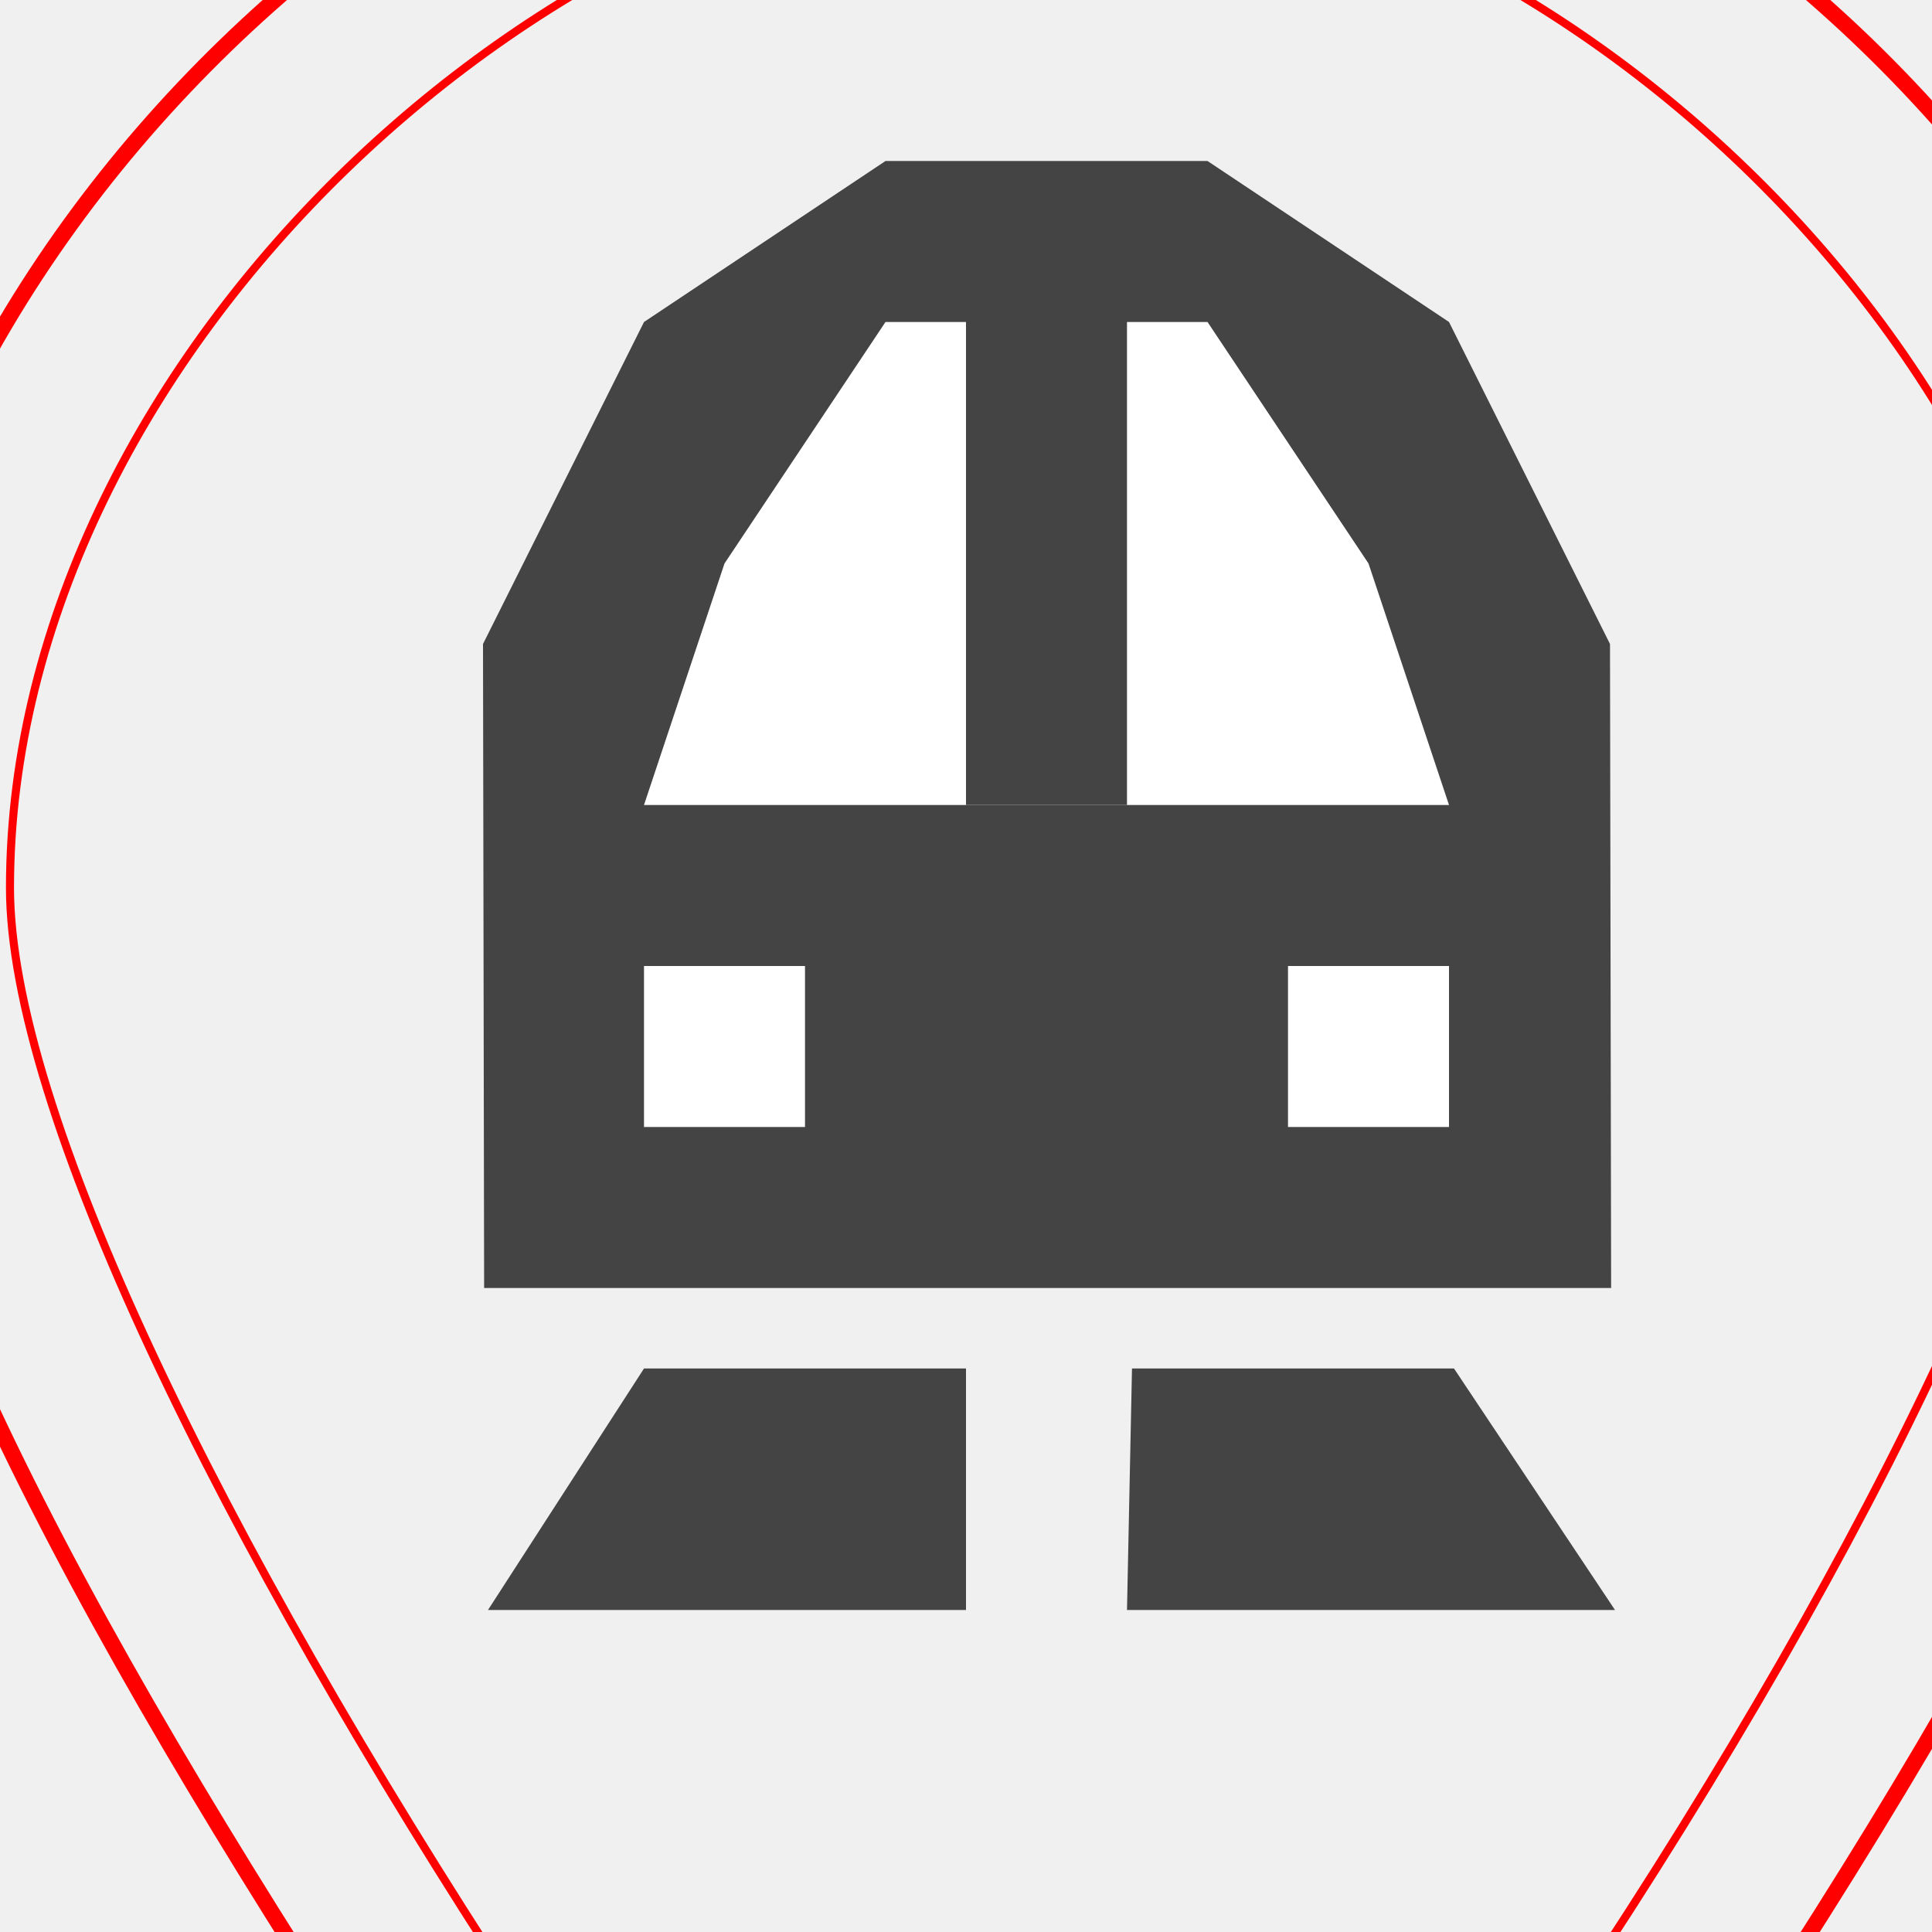
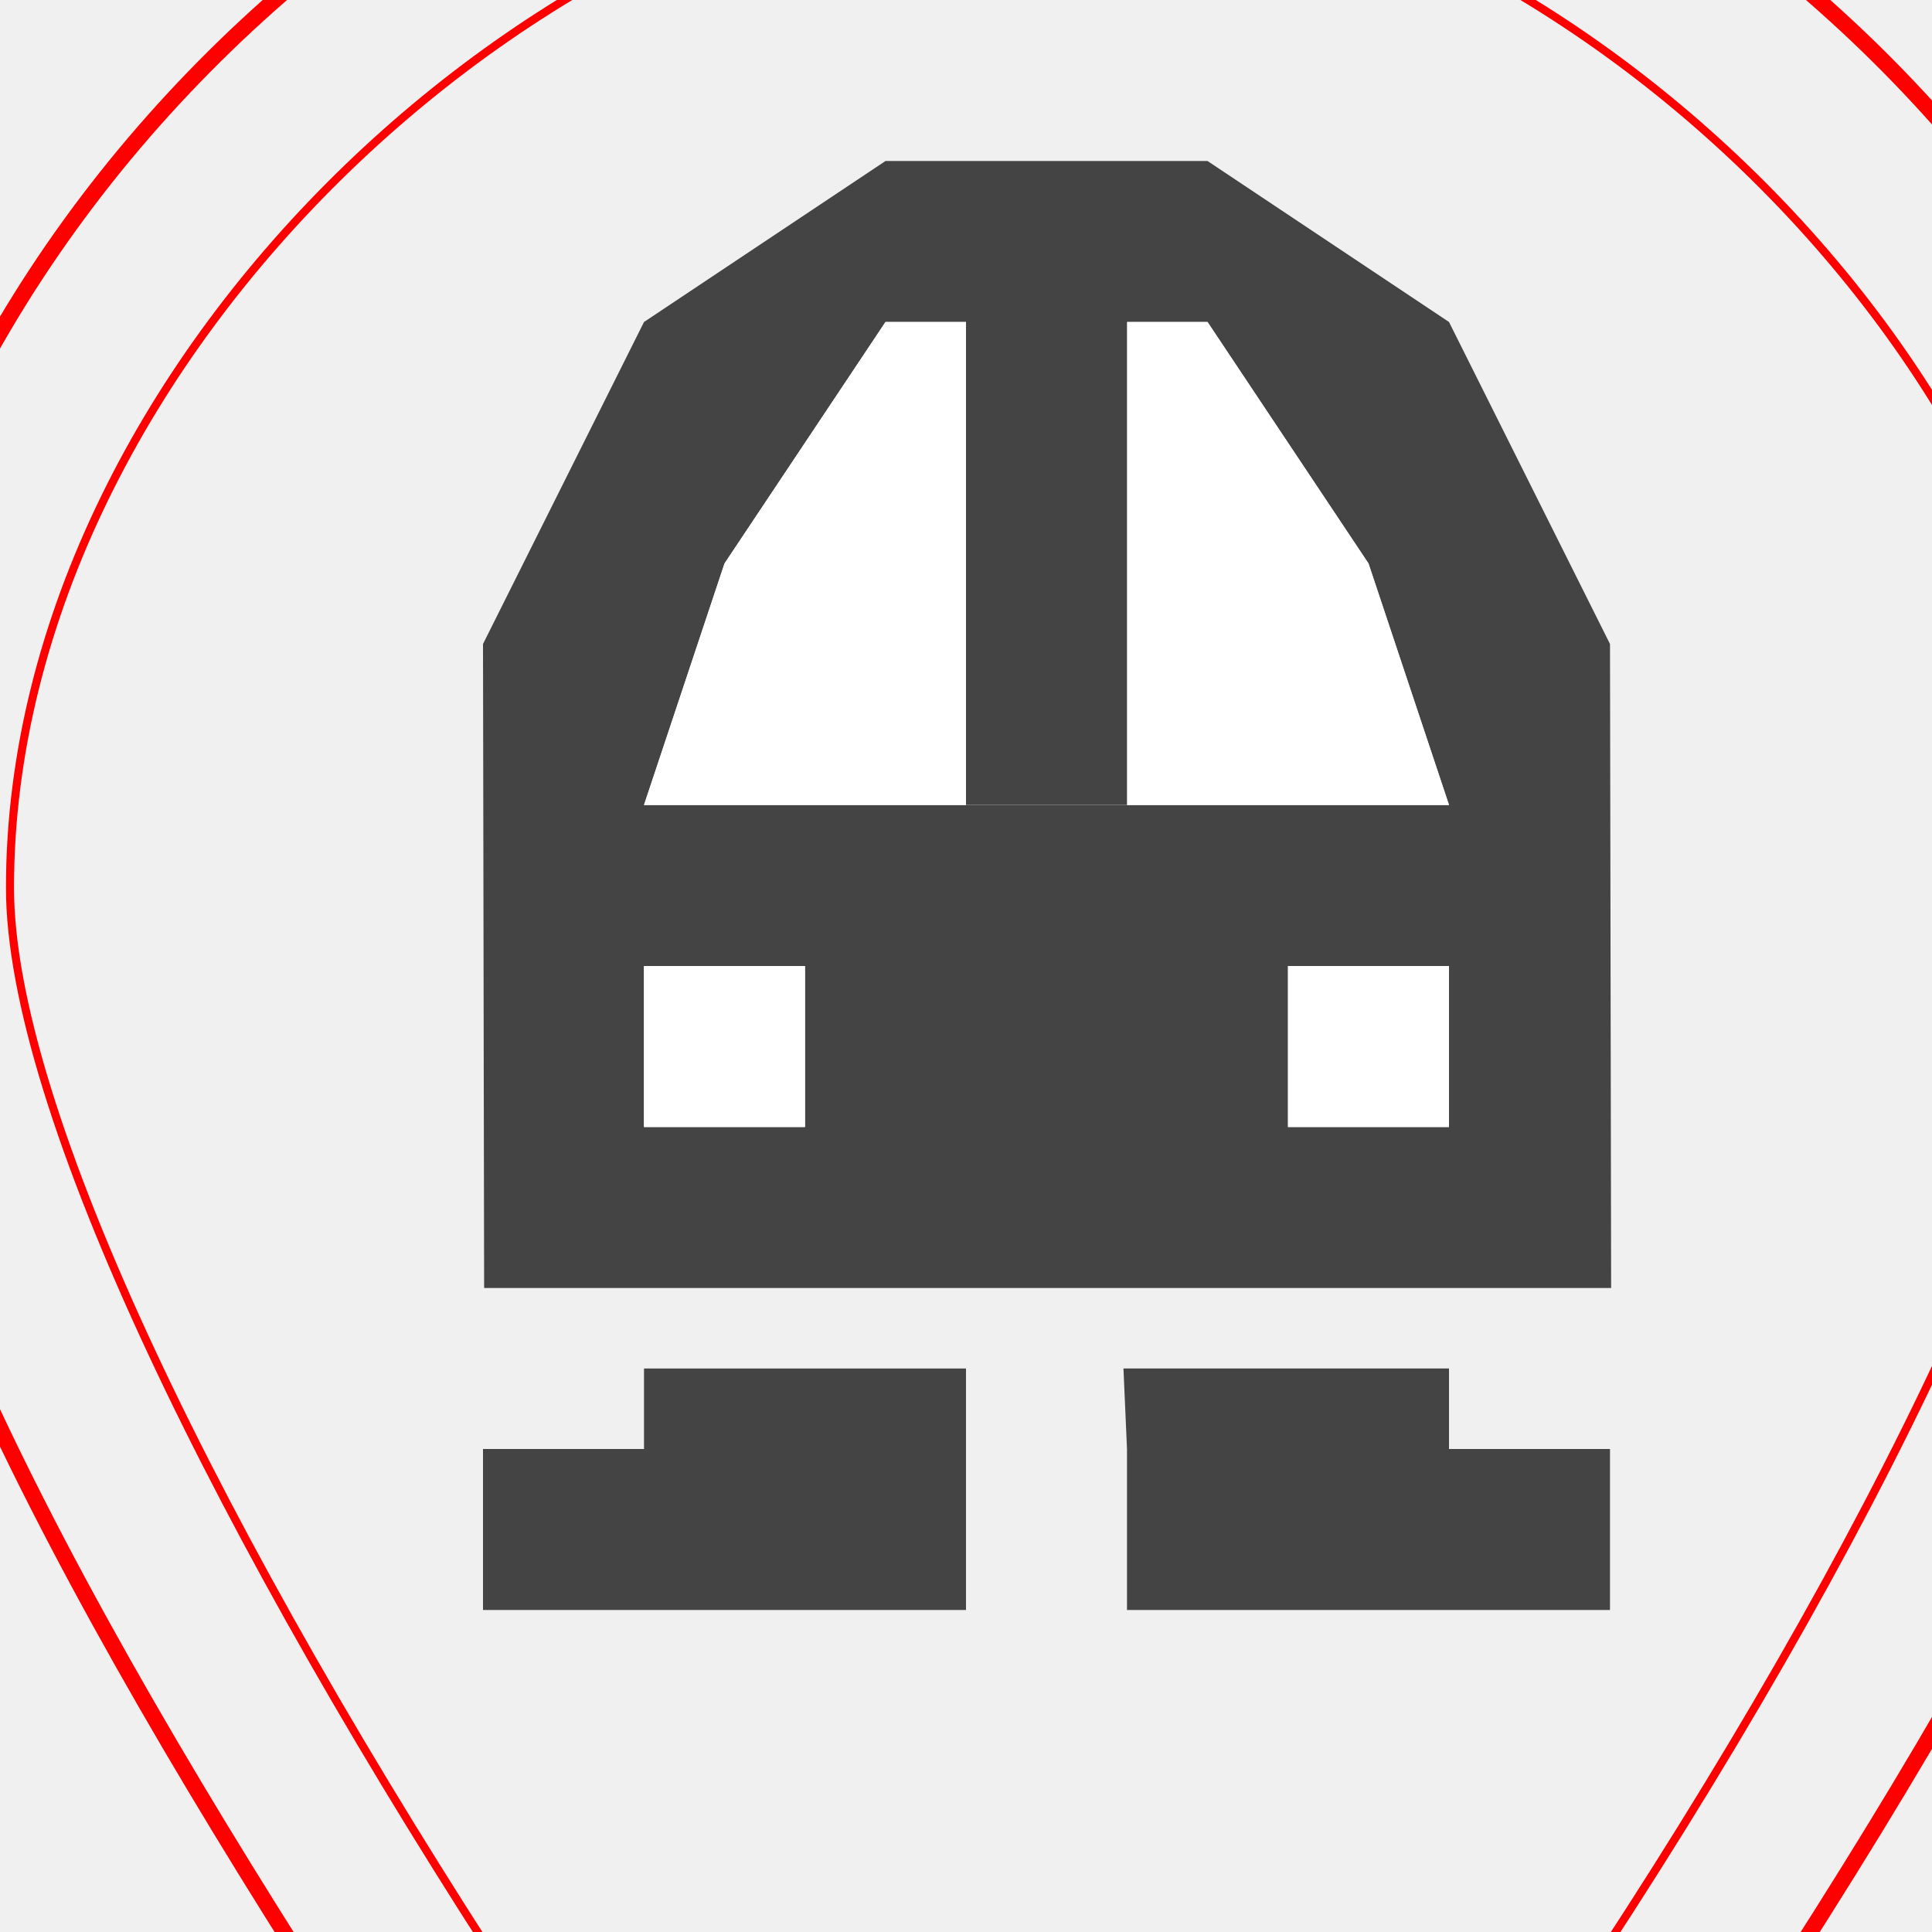
<svg xmlns="http://www.w3.org/2000/svg" xmlns:xlink="http://www.w3.org/1999/xlink" width="12" height="12" id="svg4764" version="1.1">
  <defs id="defs4766" />
  <g id="layer1" transform="translate(0,-1040.362)">
-     <path style="fill:#444444;fill-opacity:1;stroke:none" d="m 3,1044.362 1,-2 1.5,-1 c 1.086,0 0.914,0 2,0 l 1.5,1 1,2 0.007,4 -7,0 z" id="path3169" />
-     <path style="fill:#444444;fill-opacity:1;stroke:none" d="m 16,1042.862 1.741,-1.5 c 1.086,0 2.172,0 3.259,0 l 2,1.5 0,5.5 -7,0 z" id="path3212" />
-     <rect style="fill:#ffffff;fill-opacity:1;stroke:none" id="rect3214" width="3" height="1" x="18" y="1042.362" />
-     <rect y="1044.362" x="17" height="1" width="5" id="rect3216" style="fill:#ffffff;fill-opacity:1;stroke:none" />
-     <path style="fill:#444444;fill-opacity:1;stroke:none" d="m 30,1042.362 1,-1 3,0 1,1 0,5 -1,1 -3,0 -1,-1 z" id="path3924" />
-     <path style="fill:#ffffff;fill-opacity:1;stroke:none" d="m 31,1043.362 1,-1 1,0 1,1 0,1 -3,0 z" id="rect3780" />
-     <path style="fill:#444444;fill-opacity:1;stroke:none" d="m 32,1048.862 -2,0 -1,1.5 2,0 z" id="path3787" />
-     <path id="path3789" d="m 33,1048.862 2,0 1,1.5 -2,0 z" style="fill:#444444;fill-opacity:1;stroke:none" />
-     <rect style="fill:#ffffff;stroke:none" id="rect3892" width="1" height="1" x="31" y="1046.362" />
-     <rect y="1046.362" x="33" height="1" width="1" id="rect3894" style="fill:#ffffff;stroke:none" />
-     <path id="path3048" d="m 19,1048.862 -2,0 -1,1.5 2,0 z" style="fill:#444444;fill-opacity:1;stroke:none" />
-     <path style="fill:#444444;fill-opacity:1;stroke:none" d="m 20,1048.862 2,0 1,1.5 -2,0 z" id="path3050" />
-     <rect y="1046.362" x="17" height="1" width="1" id="rect3052" style="fill:#ffffff;stroke:none" />
-     <rect style="fill:#ffffff;stroke:none" id="rect3054" width="1" height="1" x="21.022" y="1046.362" />
-     <path id="path3058" d="m 16,1042.862 1.741,-1.5 c 1.086,0 2.172,0 3.259,0 l 2,1.5 0,5.5 -7,0 z" style="fill:#444444;fill-opacity:1;stroke:none" />
-     <rect y="1042.362" x="18" height="1" width="3" id="rect3060" style="fill:#ffffff;fill-opacity:1;stroke:none" />
-     <rect style="fill:#ffffff;fill-opacity:1;stroke:none" id="rect3062" width="5" height="1" x="17" y="1044.362" />
-     <path style="fill:#444444;fill-opacity:1;stroke:none" d="m 19,1048.862 -2,0 -1,1.5 2,0 z" id="path3064" />
-     <path id="path3066" d="m 20,1048.862 2,0 1,1.5 -2,0 z" style="fill:#444444;fill-opacity:1;stroke:none" />
-     <rect style="fill:#ffffff;stroke:none" id="rect3068" width="1" height="1" x="17" y="1046.362" />
-     <rect y="1046.362" x="21.022" height="1" width="1" id="rect3070" style="fill:#ffffff;stroke:none" />
-     <path style="fill:#ffffff;fill-opacity:1;stroke:none" d="m 4,1045.362 5,0 -0.5,-1.5 -1,-1.5 c -3.188,0 -0.944,0 -2,0 l -1,1.5 z" id="rect3130" />
-     <rect y="1046.362" x="4" height="1" width="1" id="rect3160" style="fill:#ffffff;stroke:none" />
-     <rect style="fill:#ffffff;stroke:none" id="rect3162" width="1" height="1" x="8" y="1046.362" />
-     <path id="path3164" d="m 6,1048.862 -2,0 -0.969,1.5 2.969,0 z" style="fill:#444444;fill-opacity:1;stroke:none" />
-     <path style="fill:#444444;fill-opacity:1;stroke:none" d="m 7.031,1048.862 2,0 1,1.5 -3.031,0 z" id="path3166" />
+     <path style="fill:#444444;fill-opacity:1;stroke:none" d="m 16,1066.862 1.741,-1.5 c 1.086,0 2.172,0 3.259,0 l 2,1.5 0,5.5 -7,0 z" id="path3212" />
+     <rect style="fill:#ffffff;fill-opacity:1;stroke:none" id="rect3214" width="3" height="1" x="18" y="1066.362" />
+     <rect y="1068.362" x="17" height="1" width="5" id="rect3216" style="fill:#ffffff;fill-opacity:1;stroke:none" />
+     <path style="fill:#444444;fill-opacity:1;stroke:none" d="m 30,1066.362 1,-1 3,0 1,1 0,5 -1,1 -3,0 -1,-1 z" id="path3924" />
+     <path style="fill:#ffffff;fill-opacity:1;stroke:none" d="m 31,1067.362 1,-1 1,0 1,1 0,1 -3,0 z" id="rect3780" />
+     <path style="fill:#444444;fill-opacity:1;stroke:none" d="m 32,1072.862 -2,0 -1,1.5 2,0 z" id="path3787" />
+     <path id="path3789" d="m 33,1072.862 2,0 1,1.5 -2,0 z" style="fill:#444444;fill-opacity:1;stroke:none" />
+     <rect style="fill:#ffffff;stroke:none" id="rect3892" width="1" height="1" x="31" y="1070.362" />
+     <rect y="1070.362" x="33" height="1" width="1" id="rect3894" style="fill:#ffffff;stroke:none" />
+     <path id="path3048" d="m 19,1072.862 -2,0 -1,1.5 2,0 z" style="fill:#444444;fill-opacity:1;stroke:none" />
+     <path style="fill:#444444;fill-opacity:1;stroke:none" d="m 20,1072.862 2,0 1,1.5 -2,0 z" id="path3050" />
+     <rect y="1070.362" x="17" height="1" width="1" id="rect3052" style="fill:#ffffff;stroke:none" />
+     <rect style="fill:#ffffff;stroke:none" id="rect3054" width="1" height="1" x="21.022" y="1070.362" />
+     <path id="path3058" d="m 16,1066.862 1.741,-1.5 c 1.086,0 2.172,0 3.259,0 l 2,1.5 0,5.5 -7,0 z" style="fill:#444444;fill-opacity:1;stroke:none" />
+     <rect y="1066.362" x="18" height="1" width="3" id="rect3060" style="fill:#ffffff;fill-opacity:1;stroke:none" />
+     <rect style="fill:#ffffff;fill-opacity:1;stroke:none" id="rect3062" width="5" height="1" x="17" y="1068.362" />
+     <path style="fill:#444444;fill-opacity:1;stroke:none" d="m 19,1072.862 -2,0 -1,1.5 2,0 z" id="path3064" />
+     <path id="path3066" d="m 20,1072.862 2,0 1,1.5 -2,0 z" style="fill:#444444;fill-opacity:1;stroke:none" />
+     <rect style="fill:#ffffff;stroke:none" id="rect3068" width="1" height="1" x="17" y="1070.362" />
+     <rect y="1070.362" x="21.022" height="1" width="1" id="rect3070" style="fill:#ffffff;stroke:none" />
    <path id="path3171" d="m 187.75,1044.362 1.748,-3 c 1.086,0 2.172,0 3.259,0 l 1.993,3 0.007,4 -7,0 z" style="fill:#444444;fill-opacity:1;stroke:none" />
    <path id="path3173" d="m 188.75,1045.362 5,0 0,-1 -2,-2 -1,0 -2,2 z" style="fill:#ffffff;fill-opacity:1;stroke:none" />
    <rect y="1041.362" x="190.75" height="4" width="1" id="rect3175" style="fill:#444444;fill-opacity:1;stroke:none" />
    <rect style="fill:#ffffff;stroke:none" id="rect3177" width="1" height="1" x="188.75" y="1046.362" />
    <rect y="1046.362" x="192.772" height="1" width="1" id="rect3179" style="fill:#ffffff;stroke:none" />
    <path style="fill:#444444;fill-opacity:1;stroke:none" d="m 190.781,1048.862 -2,0 -1,1.5 2,0 z" id="path3181" />
    <path id="path3183" d="m 191.781,1048.862 2,0 1,1.5 -2,0 z" style="fill:#444444;fill-opacity:1;stroke:none" />
    <path id="path3185" d="m 167.875,1044.362 1.249,-3 c 0.776,0 1.552,0 2.328,0 l 1.424,3 0.005,4 -5,0 z" style="fill:#444444;fill-opacity:1;stroke:none" />
    <path id="path3187" d="m 168.875,1044.362 3,0 0,-0.5 -0.5,-1.5 -2,0 -0.5,1.5 z" style="fill:#ffffff;fill-opacity:1;stroke:none" />
    <rect y="1041.362" x="169.875" height="4" width="1" id="rect3189" style="fill:#444444;fill-opacity:1;stroke:none" />
    <rect style="fill:#ffffff;stroke:none" id="rect3191" width="1" height="1" x="168.875" y="1046.362" />
    <rect y="1046.362" x="170.875" height="1" width="1" id="rect3193" style="fill:#ffffff;stroke:none" />
    <path style="fill:#444444;fill-opacity:1;stroke:none" d="m 169.906,1048.862 -2,0 -1,1.5 2,0 z" id="path3195" />
    <path id="path3197" d="m 170.906,1048.862 2,0 1,1.5 -2,0 z" style="fill:#444444;fill-opacity:1;stroke:none" />
    <path id="path3199" d="m 154.844,1044.362 0.5,-2 0.749,-1 c 0.776,0 1.552,0 2.328,0 l 0.924,1 0.5,2 0.005,4 -5,0 z" style="fill:#444444;fill-opacity:1;stroke:none" />
    <path id="path3201" d="m 155.844,1045.362 3,0 0,-0.75 -0.5,-2.25 -2,0 -0.5,2.25 z" style="fill:#ffffff;fill-opacity:1;stroke:none" />
    <rect y="1041.362" x="156.844" height="4" width="1" id="rect3203" style="fill:#444444;fill-opacity:1;stroke:none" />
    <rect style="fill:#ffffff;stroke:none" id="rect3205" width="1" height="1" x="155.844" y="1046.362" />
    <rect y="1046.362" x="157.844" height="1" width="1" id="rect3207" style="fill:#ffffff;stroke:none" />
    <path style="fill:#444444;fill-opacity:1;stroke:none" d="m 156.875,1048.862 -2,0 -1,1.5 2,0 z" id="path3209" />
    <path id="path3211" d="m 157.875,1048.862 2,0 1,1.5 -2,0 z" style="fill:#444444;fill-opacity:1;stroke:none" />
    <path id="path3213" d="m 139.875,1044.362 0.5,-2 0.749,-1 c 0.776,0 1.552,0 2.328,0 l 0.924,1 0.5,2 0.005,4 -5,0 z" style="fill:#444444;fill-opacity:1;stroke:none" />
    <path id="path3215" d="m 140.875,1044.362 3,0 -0.5,-2 -2,0 z" style="fill:#ffffff;fill-opacity:1;stroke:none" />
    <rect style="fill:#ffffff;stroke:none" id="rect3217" width="1" height="1" x="140.875" y="1046.362" />
    <rect y="1046.362" x="142.875" height="1" width="1" id="rect3219" style="fill:#ffffff;stroke:none" />
    <path style="fill:#444444;fill-opacity:1;stroke:none" d="m 141.906,1048.862 -2,0 -1,1.5 2,0 z" id="path3221" />
    <path id="path3223" d="m 142.906,1048.862 2,0 1,1.5 -2,0 z" style="fill:#444444;fill-opacity:1;stroke:none" />
    <path id="path3235" d="m 127,1044.362 0.7,-2 1.048,-1 c 1.086,0 2.172,0 3.259,0 l 1.293,1 0.7,2 0.007,4 -7,0 z" style="fill:#444444;fill-opacity:1;stroke:none" />
    <path id="path3237" d="m 128,1044.362 5,0 -0.833,-2 -3.333,0 z" style="fill:#ffffff;fill-opacity:1;stroke:none" />
    <rect style="fill:#ffffff;stroke:none" id="rect3239" width="1" height="1" x="128" y="1046.362" />
    <rect y="1046.362" x="132" height="1" width="1" id="rect3241" style="fill:#ffffff;stroke:none" />
    <path style="fill:#444444;fill-opacity:1;stroke:none" d="m 130.031,1048.862 -2,0 -1,1.5 2,0 z" id="path3243" />
    <path id="path3245" d="m 131.031,1048.862 2,0 1,1.5 -2,0 z" style="fill:#444444;fill-opacity:1;stroke:none" />
    <path style="fill:#ffffff;fill-opacity:1;stroke:none" d="m 128,1044.362 5,0 -0.833,-2 -3.333,0 z" id="path3247" />
    <rect y="1046.362" x="128" height="1" width="1" id="rect3249" style="fill:#ffffff;stroke:none" />
    <rect style="fill:#ffffff;stroke:none" id="rect3251" width="1" height="1" x="132" y="1046.362" />
    <path id="path3253" d="m 130.031,1048.862 -2,0 -1,1.5 2,0 z" style="fill:#444444;fill-opacity:1;stroke:none" />
    <path style="fill:#444444;fill-opacity:1;stroke:none" d="m 131.031,1048.862 2,0 1,1.5 -2,0 z" id="path3255" />
    <path xlink:href="#path59422" style="font-size:medium;font-style:normal;font-variant:normal;font-weight:normal;font-stretch:normal;text-indent:0;text-align:start;text-decoration:none;line-height:normal;letter-spacing:normal;word-spacing:normal;text-transform:none;direction:ltr;block-progression:tb;writing-mode:lr-tb;text-anchor:start;baseline-shift:baseline;color:#000000;fill:none;stroke:#ff0000;stroke-width:0.1;stroke-miterlimit:4;stroke-opacity:1;stroke-dasharray:none;marker:none;visibility:visible;display:inline;overflow:visible;enable-background:accumulate;font-family:Sans;-inkscape-font-specification:Sans" id="path2998" d="m 6.5,1038.406 c -3.64,0 -7.469,3.481 -7.469,7.469 0,1.893 1.457,4.553 3.344,7.438 1.063,1.624 2.867,3.523 4.125,4.906 1.347,-1.521 3.298,-3.663 4.125,-4.906 1.897,-2.854 3.344,-5.534 3.344,-7.438 0,-3.988 -3.829,-7.469 -7.469,-7.469 z" />
    <path xlink:href="#path2998" style="font-size:medium;font-style:normal;font-variant:normal;font-weight:normal;font-stretch:normal;text-indent:0;text-align:start;text-decoration:none;line-height:normal;letter-spacing:normal;word-spacing:normal;text-transform:none;direction:ltr;block-progression:tb;writing-mode:lr-tb;text-anchor:start;baseline-shift:baseline;color:#000000;fill:none;stroke:#ff0000;stroke-width:0.05;stroke-miterlimit:4;stroke-opacity:1;stroke-dasharray:none;marker:none;visibility:visible;display:inline;overflow:visible;enable-background:accumulate;font-family:Sans;-inkscape-font-specification:Sans" id="path3881" d="m 6.5,1039.438 c -2.992,0 -6.438,3.1 -6.438,6.438 0,1.371 1.295,4.03 3.156,6.875 0.793,1.213 2.127,2.642 3.281,3.906 1.238,-1.397 2.697,-3.027 3.281,-3.906 1.867,-2.808 3.156,-5.487 3.156,-6.875 0,-3.337 -3.445,-6.438 -6.438,-6.438 z" />
    <path id="path3097" d="m 111,1044.362 1,-2 1.5,-1 c 1.086,0 0.914,0 2,0 l 1.5,1 1,2 0.007,4 -7,0 z" style="fill:#444444;fill-opacity:1;stroke:none" />
    <path id="path3099" d="m 112.5,1044.362 4,0 -1,-2 c -3.188,0 -0.944,0 -2,0 z" style="fill:#ffffff;fill-opacity:1;stroke:none" />
    <rect style="fill:#ffffff;stroke:none" id="rect3101" width="1" height="1" x="112" y="1046.362" />
    <rect y="1046.362" x="116" height="1" width="1" id="rect3103" style="fill:#ffffff;stroke:none" />
    <path style="fill:#444444;fill-opacity:1;stroke:none" d="m 114.031,1048.862 -2,0 -1,1.5 2.969,0 z" id="path3105" />
    <path id="path3107" d="m 115.031,1048.862 2,0 1,1.5 -3.031,0 z" style="fill:#444444;fill-opacity:1;stroke:none" />
    <path id="path3117" d="m 100,1044.362 1,-2 1.5,-1 c 1.086,0 0.914,0 2,0 l 1.5,1 1,2 0.007,4 -7,0 z" style="fill:#444444;fill-opacity:1;stroke:none" />
    <path id="path3119" d="m 102,1044.362 3,0 -0.002,-1.004 -0.498,-0.996 c -3.188,0 -0.944,0 -2,0 l -0.513,1.025 z" style="fill:#ffffff;fill-opacity:1;stroke:none" />
    <rect style="fill:#ffffff;stroke:none" id="rect3121" width="1" height="1" x="101" y="1046.362" />
    <rect y="1046.362" x="105" height="1" width="1" id="rect3123" style="fill:#ffffff;stroke:none" />
    <path style="fill:#444444;fill-opacity:1;stroke:none" d="m 103,1048.862 -2,0 -0.969,1.5 2.969,0 z" id="path3125" />
    <path id="path3127" d="m 104.031,1048.862 2,0 1,1.5 -3.031,0 z" style="fill:#444444;fill-opacity:1;stroke:none" />
-     <path id="path3129" d="m 44,1044.362 1,-2 1.5,-1 c 1.086,0 0.914,0 2,0 l 1.5,1 1,2 0.007,4 -7,0 z" style="fill:#444444;fill-opacity:1;stroke:none" />
-     <path id="path3131" d="m 45,1045.288 5,0 -0.5,-1.926 -1,-1 c -3.188,0 -0.944,0 -2,0 l -1,1 z" style="fill:#ffffff;fill-opacity:1;stroke:none" />
-     <rect style="fill:#ffffff;stroke:none" id="rect3133" width="1" height="1" x="45" y="1046.362" />
-     <rect y="1046.362" x="49" height="1" width="1" id="rect3135" style="fill:#ffffff;stroke:none" />
-     <path style="fill:#444444;fill-opacity:1;stroke:none" d="m 47,1048.862 -2,0 -0.969,1.5 2.969,0 z" id="path3137" />
-     <path id="path3139" d="m 48.031,1048.862 2,0 1,1.5 -3.031,0 z" style="fill:#444444;fill-opacity:1;stroke:none" />
-     <rect style="fill:#444444;fill-opacity:1;stroke:none" id="rect3141" width="1" height="3.5" x="6" y="1041.862" />
-     <rect y="1041.362" x="47" height="4" width="1" id="rect3143" style="fill:#444444;fill-opacity:1;stroke:none" />
+     <path id="path3129" d="m 44,1068.362 1,-2 1.5,-1 c 1.086,0 0.914,0 2,0 l 1.5,1 1,2 0.007,4 -7,0 z" style="fill:#444444;fill-opacity:1;stroke:none" />
+     <path id="path3131" d="m 45,1069.288 5,0 -0.5,-1.926 -1,-1 c -3.188,0 -0.944,0 -2,0 l -1,1 z" style="fill:#ffffff;fill-opacity:1;stroke:none" />
+     <rect style="fill:#ffffff;stroke:none" id="rect3133" width="1" height="1" x="45" y="1070.362" />
+     <rect y="1070.362" x="49" height="1" width="1" id="rect3135" style="fill:#ffffff;stroke:none" />
+     <path style="fill:#444444;fill-opacity:1;stroke:none" d="m 47,1072.862 -2,0 -0.969,1.5 2.969,0 z" id="path3137" />
+     <path id="path3139" d="m 48.031,1072.862 2,0 1,1.5 -3.031,0 z" style="fill:#444444;fill-opacity:1;stroke:none" />
+     <rect y="1065.362" x="47" height="4" width="1" id="rect3143" style="fill:#444444;fill-opacity:1;stroke:none" />
+     <path id="path3075" d="m 70,1042.862 1.741,-1.5 c 1.086,0 2.172,0 3.259,0 l 2,1.5 0,5.5 -7,0 z" style="fill:#444444;fill-opacity:1;stroke:none" />
+     <rect y="1042.362" x="72" height="1" width="3" id="rect3077" style="fill:#ffffff;fill-opacity:1;stroke:none" />
+     <rect style="fill:#ffffff;fill-opacity:1;stroke:none" id="rect3079" width="5" height="1" x="71" y="1044.362" />
+     <rect style="fill:#ffffff;stroke:none" id="rect3081" width="1" height="1" x="71" y="1046.362" />
+     <rect y="1046.362" x="75.022" height="1" width="1" id="rect3083" style="fill:#ffffff;stroke:none" />
+     <path style="fill:#444444;fill-opacity:1;stroke:none" d="m 72,1048.362 -1,0 0,1 -1,0 0,1 3,0 0,-3 -1,0 z" id="path3085" />
+     <path id="path3087" d="m 75,1048.362 1,0 0,1 1,0 0,1 -3,0 0,-3 1,0 z" style="fill:#444444;fill-opacity:1;stroke:none" />
+     <path id="path3120" d="m 59,1042.362 0,-1 5,0 0,1 0,5 -1,1 -3,0 -1,-1 z" style="fill:#444444;fill-opacity:1;stroke:none" />
+     <path id="path3122" d="m 60,1043.362 1,-1 1,0 1,1 0,1 -3,0 z" style="fill:#ffffff;fill-opacity:1;stroke:none" />
+     <path id="path3124" d="m 60,1048.362 -1,0 0,1 -1,0 0,1 3,0 0,-1 0,-1 z" style="fill:#444444;fill-opacity:1;stroke:none" />
+     <rect y="1046.362" x="60" height="1" width="1" id="rect3126" style="fill:#ffffff;stroke:none" />
+     <rect style="fill:#ffffff;stroke:none" id="rect3128" width="1" height="1" x="62" y="1046.362" />
+     <path style="fill:#444444;fill-opacity:1;stroke:none" d="m 64.022,1048.362 -1,0 -1.022,0 0.022,1 0,1 3,0 0,-1 -1,0 z" id="path3130" />
+     <path id="path3112" d="m 82.012,1044.362 1,-2 1.5,-1 c 1.086,0 0.914,0 2,0 l 1.5,1 1,2 0.007,4 -7,0 z" style="fill:#444444;fill-opacity:1;stroke:none" />
+     <path id="path3114" d="m 83.012,1045.362 5,0 -0.5,-1.5 -1,-1.5 c -3.188,0 -0.944,0 -2,0 l -1,1.5 z" style="fill:#ffffff;fill-opacity:1;stroke:none" />
+     <rect style="fill:#ffffff;stroke:none" id="rect3116" width="1" height="1" x="83.012" y="1046.362" />
+     <rect y="1046.362" x="87.012" height="1" width="1" id="rect3118" style="fill:#ffffff;stroke:none" />
+     <rect y="1041.862" x="85.012" height="3.5" width="1" id="rect3120" style="fill:#444444;fill-opacity:1;stroke:none" />
+     <path id="path3123" d="m 84.012,1048.362 -1,0 0,1 -1,0 0,1 3,0 0,-1 0,-1 z" style="fill:#444444;fill-opacity:1;stroke:none" />
+     <path style="fill:#444444;fill-opacity:1;stroke:none" d="m 88.012,1048.362 -1,0 -1.022,0 0.022,1 0,1 3,0 0,-1 -1,0 z" id="path3126" />
+     <path id="path3148" d="m 3,1101.362 1,-2 1.5,-1 c 1.086,0 0.914,0 2,0 l 1.5,1 1,2 0.007,4 -7,0 z" style="fill:#444444;fill-opacity:1;stroke:none" />
+     <path id="path3150" d="m 4,1102.362 5,0 -0.5,-1.5 -1,-1.5 c -3.188,0 -0.944,0 -2,0 l -1,1.5 z" style="fill:#ffffff;fill-opacity:1;stroke:none" />
+     <rect style="fill:#ffffff;stroke:none" id="rect3152" width="1" height="1" x="4" y="1103.362" />
+     <rect y="1103.362" x="8" height="1" width="1" id="rect3154" style="fill:#ffffff;stroke:none" />
+     <rect y="1098.862" x="6" height="3.5" width="1" id="rect3161" style="fill:#444444;fill-opacity:1;stroke:none" />
+     <path style="fill:#444444;fill-opacity:1;stroke:none" d="m 6,1105.862 -1,0 0,-0.5 -0.5,0 0,0.5 -0.5,0 0,0.5 -1,0 0,1 3,0 0,-1 1,0 0,-0.5 z" id="path3163" />
+     <path id="path3165" d="m 7,1105.862 1,0 0,-0.5 0.5,0 0,0.5 0.5,0 0,0.5 1,0 0,1 -3,0 0,-1 0,0 z" style="fill:#444444;fill-opacity:1;stroke:none" />
+     <path style="fill:#444444;fill-opacity:1;stroke:none" d="m 3,1124.362 1,-2 1.5,-1 c 1.086,0 0.914,0 2,0 l 1.5,1 1,2 0.007,4 -7,0 z" id="path3167" />
+     <path style="fill:#ffffff;fill-opacity:1;stroke:none" d="m 4,1125.362 5,0 -0.5,-1.5 -1,-1.5 c -3.188,0 -0.944,0 -2,0 l -1,1.5 z" id="path3170" />
+     <rect y="1126.362" x="4" height="1" width="1" id="rect3172" style="fill:#ffffff;stroke:none" />
+     <rect style="fill:#ffffff;stroke:none" id="rect3174" width="1" height="1" x="8" y="1126.362" />
+     <rect style="fill:#444444;fill-opacity:1;stroke:none" id="rect3176" width="1" height="3.5" x="6" y="1121.862" />
+     <path id="path3178" d="m 6,1128.862 -1,0 -0.5,0 -0.5,0 0,0.5 -1,0 0,1 2,0 1,-1 1,0 0,-0.5 z" style="fill:#444444;fill-opacity:1;stroke:none" />
+     <path style="fill:#444444;fill-opacity:1;stroke:none" d="m 7,1128.862 1,0 c 0,0 0.333,0 0.5,0 l 0.5,0 0,0.5 1,0 0,1 -2,0 -1,-1 0,0 z" id="path3180" />
+     <path id="path3182" d="m 3,1140.362 1,-2 1.5,-1 c 1.086,0 0.914,0 2,0 l 1.5,1 1,2 0.007,4 -7,0 z" style="fill:#444444;fill-opacity:1;stroke:none" />
+     <path id="path3184" d="m 4,1141.362 5,0 -0.5,-1.5 -1,-1.5 c -3.188,0 -0.944,0 -2,0 l -1,1.5 z" style="fill:#ffffff;fill-opacity:1;stroke:none" />
+     <rect style="fill:#ffffff;stroke:none" id="rect3186" width="1" height="1" x="4" y="1142.362" />
+     <rect y="1142.362" x="8" height="1" width="1" id="rect3188" style="fill:#ffffff;stroke:none" />
+     <rect y="1137.862" x="6" height="3.5" width="1" id="rect3190" style="fill:#444444;fill-opacity:1;stroke:none" />
+     <path style="fill:#444444;fill-opacity:1;stroke:none" d="m 8,1144.862 -3,0 0,0.5 -1,0 0,0.5 -1,0 0,0.5 3,0 0,-0.5 1,0 0,0.5 3,0 0,-0.5 -1,0 0,-0.5 -1,0 z" id="path3192" />
+     <path id="path3196" d="m -16,1044.362 1,-2 1.5,-1 c 1.086,0 0.914,0 2,0 l 1.5,1 1,2 0.007,4 -7,0 z" style="fill:#444444;fill-opacity:1;stroke:none" />
+     <path id="path3198" d="m -15,1045.362 5,0 -0.5,-1.5 -1,-1.5 c -3.188,0 -0.944,0 -2,0 l -1,1.5 z" style="fill:#ffffff;fill-opacity:1;stroke:none" />
+     <rect style="fill:#ffffff;stroke:none" id="rect3200" width="1" height="1" x="-15" y="1046.362" />
+     <rect y="1046.362" x="-11" height="1" width="1" id="rect3202" style="fill:#ffffff;stroke:none" />
+     <rect y="1041.862" x="-13" height="3.5" width="1" id="rect3204" style="fill:#444444;fill-opacity:1;stroke:none" />
+     <path style="fill:#444444;fill-opacity:1;stroke:none" d="m -13,1048.862 -0.5,0 0,-0.5 -1,0 0,0.5 -0.5,0 0,0.5 -1,0 0,1 3,0 0,-1 0,0 z" id="path3206" />
+     <path id="path3208" d="m -12,1048.862 0.5,0 0,-0.5 1,0 0,0.5 0.5,0 0,0.5 1,0 0,1 -3,0 0,-1 0,0 z" style="fill:#444444;fill-opacity:1;stroke:none" />
+     <path id="path3225" d="m 3,1086.362 1,-2 1.5,-1 c 1.086,0 0.914,0 2,0 l 1.5,1 1,2 0,3 -7,0 z" style="fill:#444444;fill-opacity:1;stroke:none" />
+     <path id="path3227" d="m 4,1086.362 5,0 -0.5,-0.5 -1,-1.5 c -3.188,0 -0.944,0 -2,0 l -1,1.5 z" style="fill:#ffffff;fill-opacity:1;stroke:none" />
+     <rect style="fill:#ffffff;stroke:none" id="rect3229" width="1" height="1" x="4" y="1087.362" />
+     <rect y="1087.362" x="8" height="1" width="1" id="rect3231" style="fill:#ffffff;stroke:none" />
+     <rect y="1083.862" x="6" height="3.5" width="1" id="rect3233" style="fill:#444444;fill-opacity:1;stroke:none" />
+     <path style="fill:#444444;fill-opacity:1;stroke:none" d="m 5,1090.362 -1,0 0,1 -1,0 0,1 3,0 0,-3 -1,0 z" id="path3236" />
+     <path id="path3238" d="m 9,1090.362 -1,0 -0.022,-1 -1,0 0.022,3 3,0 0,-1 -1,0 z" style="fill:#444444;fill-opacity:1;stroke:none" />
+     <path style="fill:#ffffff;fill-opacity:1;stroke:none" d="m -15,1045.362 5,0 -0.5,-1.5 -1,-1.5 c -3.188,0 -0.944,0 -2,0 l -1,1.5 z" id="path3240" />
+     <rect y="1046.362" x="-15" height="1" width="1" id="rect3242" style="fill:#ffffff;stroke:none" />
+     <rect style="fill:#ffffff;stroke:none" id="rect3244" width="1" height="1" x="-11" y="1046.362" />
+     <rect style="fill:#444444;fill-opacity:1;stroke:none" id="rect3246" width="1" height="3.5" x="-13" y="1041.862" />
+     <path style="fill:#444444;fill-opacity:1;stroke:none" d="m 3,1044.362 1,-2 1.5,-1 c 1.086,0 0.914,0 2,0 l 1.5,1 1,2 0.007,4 -7,0 z" id="path3248" />
+     <path style="fill:#ffffff;fill-opacity:1;stroke:none" d="m 4,1045.362 5,0 -0.5,-1.5 -1,-1.5 c -3.188,0 -0.944,0 -2,0 l -1,1.5 z" id="path3250" />
+     <rect y="1046.362" x="4" height="1" width="1" id="rect3252" style="fill:#ffffff;stroke:none" />
+     <rect style="fill:#ffffff;stroke:none" id="rect3254" width="1" height="1" x="8" y="1046.362" />
+     <rect style="fill:#444444;fill-opacity:1;stroke:none" id="rect3256" width="1" height="3.5" x="6" y="1041.862" />
+     <path id="path3258" d="m 4,1045.362 5,0 -0.5,-1.5 -1,-1.5 c -3.188,0 -0.944,0 -2,0 l -1,1.5 z" style="fill:#ffffff;fill-opacity:1;stroke:none" />
+     <rect style="fill:#ffffff;stroke:none" id="rect3260" width="1" height="1" x="4" y="1046.362" />
+     <rect y="1046.362" x="8" height="1" width="1" id="rect3262" style="fill:#ffffff;stroke:none" />
+     <rect y="1041.862" x="6" height="3.5" width="1" id="rect3264" style="fill:#444444;fill-opacity:1;stroke:none" />
+     <path style="fill:#444444;fill-opacity:1;stroke:none" d="m 4,1048.862 0,0.5 -1,0 0,1 3,0 0,-1 0,-0.5 z" id="path3266" />
+     <path id="path3268" d="m 9,1048.862 -2.022,0 0.022,0.5 0,1 3,0 0,-1 -1,0 z" style="fill:#444444;fill-opacity:1;stroke:none" />
+     <path id="path3270" d="m -34,1068.362 1,-2 1.5,-1 c 1.086,0 0.914,0 2,0 l 1.5,1 1,2 0.007,4 -7,0 z" style="fill:#444444;fill-opacity:1;stroke:none" />
+     <path id="path3272" d="m -33,1069.362 5,0 -0.5,-1.5 -1,-1.5 c -3.188,0 -0.944,0 -2,0 l -1,1.5 z" style="fill:#ffffff;fill-opacity:1;stroke:none" />
+     <rect style="fill:#ffffff;stroke:none" id="rect3274" width="1" height="1" x="-33" y="1070.362" />
+     <rect y="1070.362" x="-29" height="1" width="1" id="rect3276" style="fill:#ffffff;stroke:none" />
+     <rect y="1065.862" x="-31" height="3.5" width="1" id="rect3278" style="fill:#444444;fill-opacity:1;stroke:none" />
+     <path style="fill:#ffffff;fill-opacity:1;stroke:none" d="m -33,1069.362 5,0 -0.5,-1.5 -1,-1.5 c -3.188,0 -0.944,0 -2,0 l -1,1.5 z" id="path3280" />
+     <rect y="1070.362" x="-33" height="1" width="1" id="rect3282" style="fill:#ffffff;stroke:none" />
+     <rect style="fill:#ffffff;stroke:none" id="rect3284" width="1" height="1" x="-29" y="1070.362" />
+     <rect style="fill:#444444;fill-opacity:1;stroke:none" id="rect3286" width="1" height="3.5" x="-31" y="1065.862" />
+     <path id="path3288" d="m -32,1072.862 -1,0 0,0.5 -1,0 0,1 3,0 0,-1 0,-0.5 z" style="fill:#444444;fill-opacity:1;stroke:none" />
+     <path style="fill:#444444;fill-opacity:1;stroke:none" d="m -28,1072.862 -1,0 -1.022,0 0.022,0.5 0,1 3,0 0,-1 -1,0 z" id="path3290" />
+     <path style="fill:#444444;fill-opacity:1;stroke:none" d="m -20,1068.362 1,-2 1.5,-1 c 1.086,0 0.914,0 2,0 l 1.5,1 1,2 0.007,4 -7,0 z" id="path3292" />
+     <path style="fill:#ffffff;fill-opacity:1;stroke:none" d="m -19,1069.362 5,0 -0.5,-1.5 -1,-1.5 c -3.188,0 -0.944,0 -2,0 l -1,1.5 z" id="path3294" />
+     <rect y="1070.362" x="-19" height="1" width="1" id="rect3296" style="fill:#ffffff;stroke:none" />
+     <rect style="fill:#ffffff;stroke:none" id="rect3298" width="1" height="1" x="-15" y="1070.362" />
+     <rect style="fill:#444444;fill-opacity:1;stroke:none" id="rect3300" width="1" height="3.5" x="-17" y="1065.862" />
+     <path id="path3302" d="m -19,1069.362 5,0 -0.5,-1.5 -1,-1.5 c -3.188,0 -0.944,0 -2,0 l -1,1.5 z" style="fill:#ffffff;fill-opacity:1;stroke:none" />
+     <rect style="fill:#ffffff;stroke:none" id="rect3304" width="1" height="1" x="-19" y="1070.362" />
+     <rect y="1070.362" x="-15" height="1" width="1" id="rect3306" style="fill:#ffffff;stroke:none" />
+     <rect y="1065.862" x="-17" height="3.5" width="1" id="rect3308" style="fill:#444444;fill-opacity:1;stroke:none" />
+     <path style="fill:#444444;fill-opacity:1;stroke:none" d="m -19,1073.362 -1,0 0,1 3,0 0,-1 z" id="path3310" />
+     <path id="path3312" d="m -16,1073.362 0,1 3,0 0,-1 -1,0 z" style="fill:#444444;fill-opacity:1;stroke:none" />
+     <path id="path3314" d="m 22,1044.362 1,-2 1.5,-1 c 1.086,0 0.914,0 2,0 l 1.5,1 1,2 0.007,4 -7,0 z" style="fill:#444444;fill-opacity:1;stroke:none" />
+     <path id="path3316" d="m 23,1045.362 5,0 -0.5,-1.5 -1,-1.5 c -3.188,0 -0.944,0 -2,0 l -1,1.5 z" style="fill:#ffffff;fill-opacity:1;stroke:none" />
+     <rect style="fill:#ffffff;stroke:none" id="rect3318" width="1" height="1" x="23" y="1046.362" />
+     <rect y="1046.362" x="27" height="1" width="1" id="rect3320" style="fill:#ffffff;stroke:none" />
+     <rect y="1041.862" x="25" height="3.5" width="1" id="rect3322" style="fill:#444444;fill-opacity:1;stroke:none" />
+     <path style="fill:#ffffff;fill-opacity:1;stroke:none" d="m 23,1045.362 5,0 -0.5,-1.5 -1,-1.5 c -3.188,0 -0.944,0 -2,0 l -1,1.5 z" id="path3324" />
+     <rect y="1046.362" x="23" height="1" width="1" id="rect3326" style="fill:#ffffff;stroke:none" />
+     <rect style="fill:#ffffff;stroke:none" id="rect3328" width="1" height="1" x="27" y="1046.362" />
+     <rect style="fill:#444444;fill-opacity:1;stroke:none" id="rect3330" width="1" height="3.5" x="25" y="1041.862" />
+     <path id="path3332" d="m 24,1048.862 -1,0 0,0.5 -1,0 0,1 3,0 0,-1 0,-0.5 z" style="fill:#444444;fill-opacity:1;stroke:none" />
+     <path style="fill:#444444;fill-opacity:1;stroke:none" d="m 28,1048.862 -1,0 -1.022,0 0.022,0.5 0,1 3,0 0,-1 -1,0 z" id="path3334" />
  </g>
</svg>
